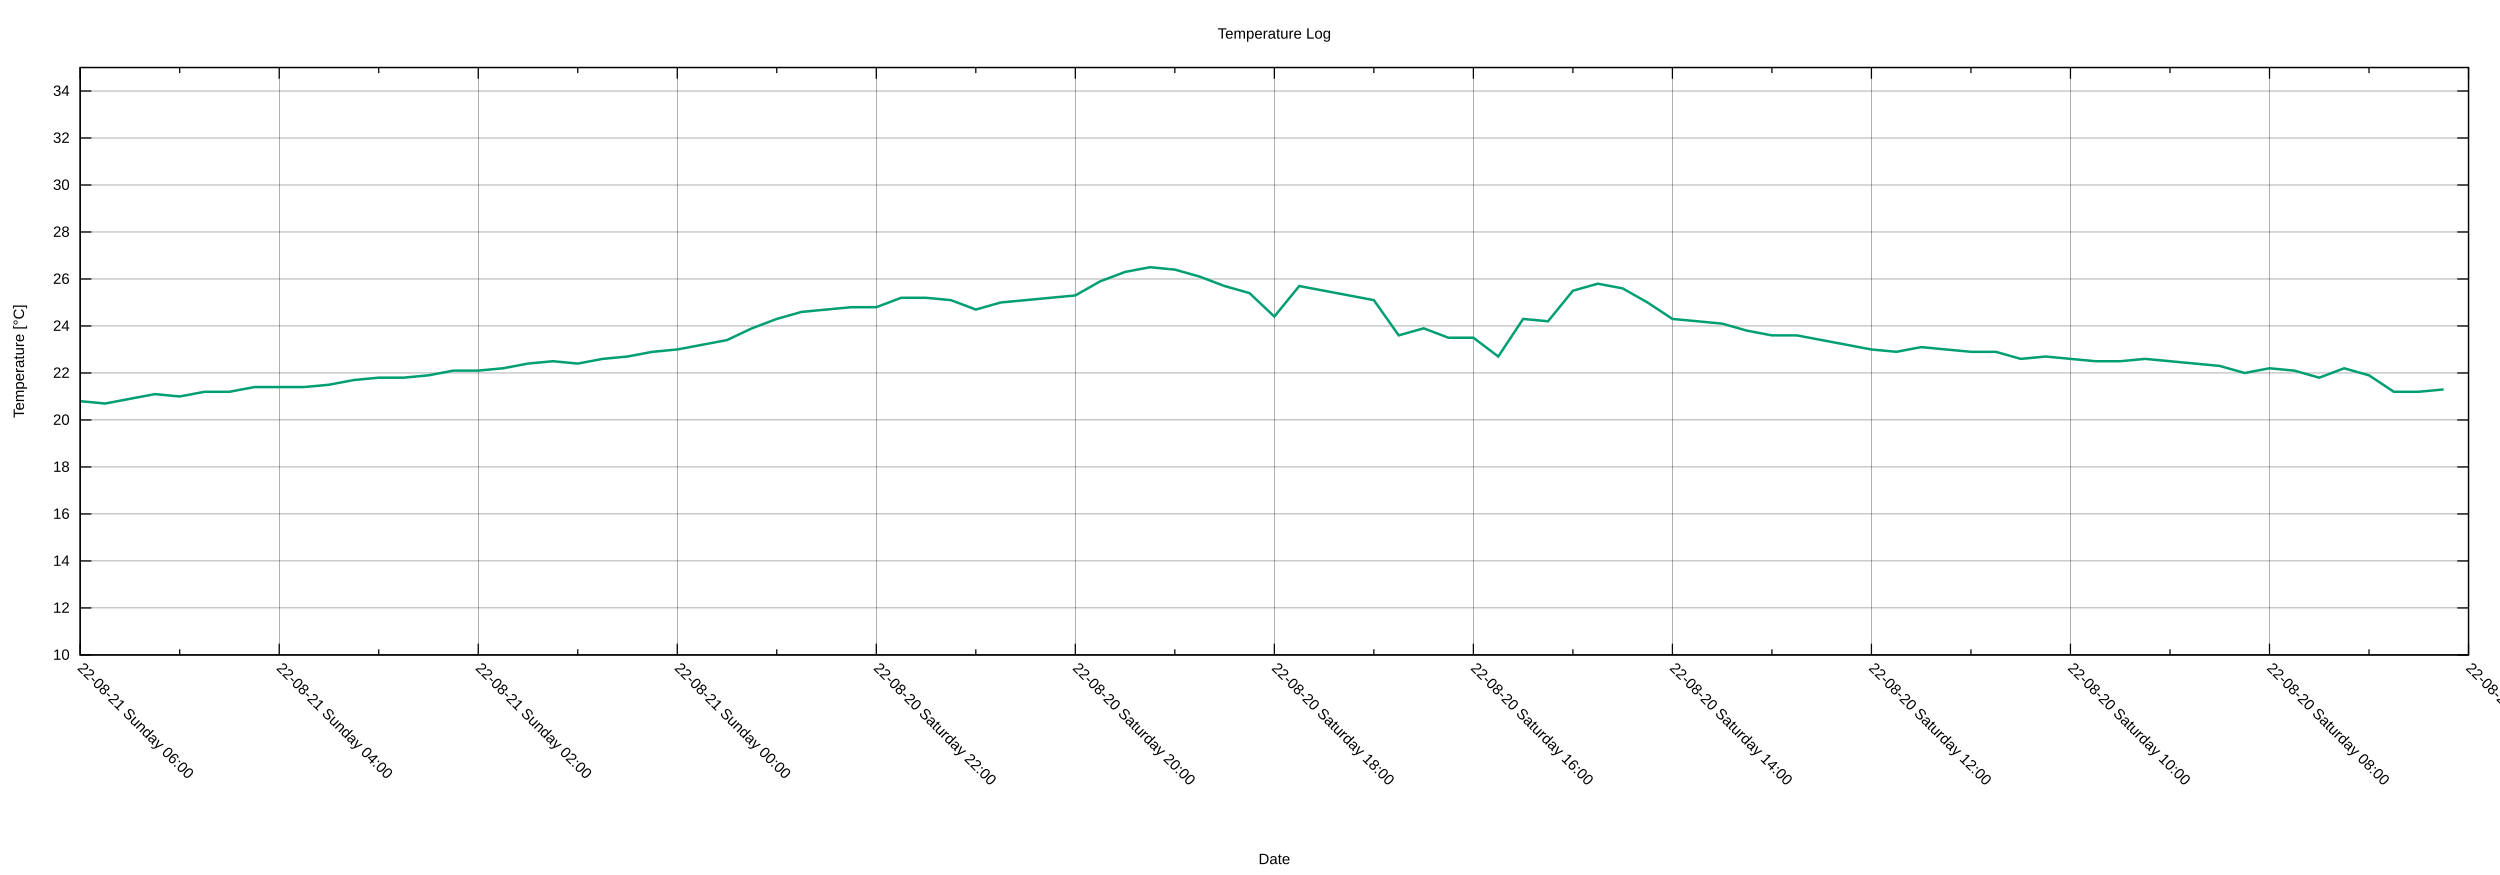
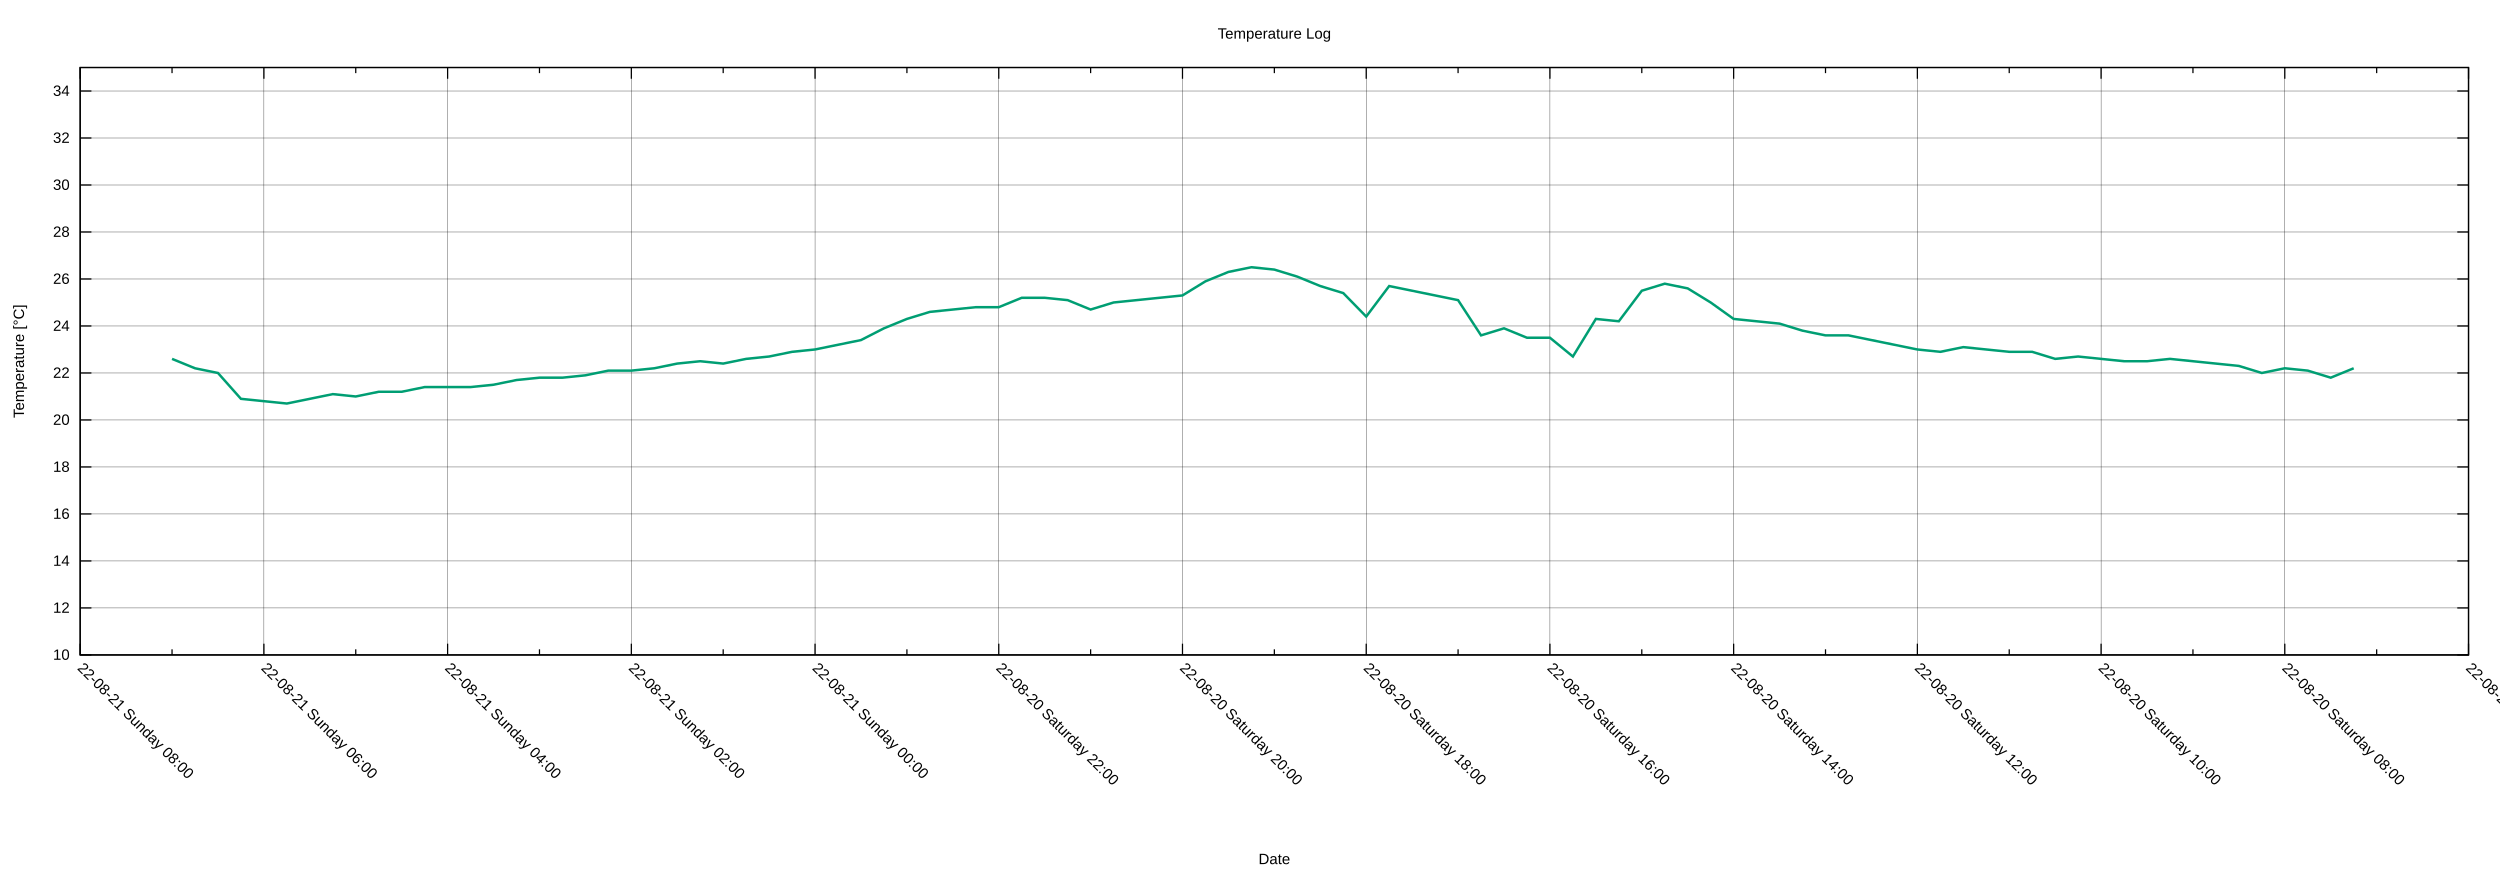
<svg xmlns="http://www.w3.org/2000/svg" xmlns:xlink="http://www.w3.org/1999/xlink" width="2000" height="700" viewBox="0 0 2000 700">
  <g id="gnuplot_canvas">
    <rect x="0" y="0" width="2000" height="700" fill="none" />
    <defs>
      <circle id="gpDot" r="0.5" stroke-width="0.5" stroke="currentColor" />
      <path id="gpPt0" stroke-width="0.222" stroke="currentColor" d="M-1,0 h2 M0,-1 v2" />
      <path id="gpPt1" stroke-width="0.222" stroke="currentColor" d="M-1,-1 L1,1 M1,-1 L-1,1" />
      <path id="gpPt2" stroke-width="0.222" stroke="currentColor" d="M-1,0 L1,0 M0,-1 L0,1 M-1,-1 L1,1 M-1,1 L1,-1" />
      <rect id="gpPt3" stroke-width="0.222" stroke="currentColor" x="-1" y="-1" width="2" height="2" />
      <rect id="gpPt4" stroke-width="0.222" stroke="currentColor" fill="currentColor" x="-1" y="-1" width="2" height="2" />
      <circle id="gpPt5" stroke-width="0.222" stroke="currentColor" cx="0" cy="0" r="1" />
      <use xlink:href="#gpPt5" id="gpPt6" fill="currentColor" stroke="none" />
      <path id="gpPt7" stroke-width="0.222" stroke="currentColor" d="M0,-1.33 L-1.33,0.67 L1.33,0.67 z" />
      <use xlink:href="#gpPt7" id="gpPt8" fill="currentColor" stroke="none" />
      <use xlink:href="#gpPt7" id="gpPt9" stroke="currentColor" transform="rotate(180)" />
      <use xlink:href="#gpPt9" id="gpPt10" fill="currentColor" stroke="none" />
      <use xlink:href="#gpPt3" id="gpPt11" stroke="currentColor" transform="rotate(45)" />
      <use xlink:href="#gpPt11" id="gpPt12" fill="currentColor" stroke="none" />
      <path id="gpPt13" stroke-width="0.222" stroke="currentColor" d="M0,1.330 L1.265,0.411 L0.782,-1.067 L-0.782,-1.076 L-1.265,0.411 z" />
      <use xlink:href="#gpPt13" id="gpPt14" fill="currentColor" stroke="none" />
      <filter id="textbox" filterUnits="objectBoundingBox" x="0" y="0" height="1" width="1">
        <feFlood flood-color="white" flood-opacity="1" result="bgnd" />
        <feComposite in="SourceGraphic" in2="bgnd" operator="atop" />
      </filter>
      <filter id="greybox" filterUnits="objectBoundingBox" x="0" y="0" height="1" width="1">
        <feFlood flood-color="lightgrey" flood-opacity="1" result="grey" />
        <feComposite in="SourceGraphic" in2="grey" operator="atop" />
      </filter>
    </defs>
    <g fill="none" color="white" stroke="currentColor" stroke-width="1.00" stroke-linecap="butt" stroke-linejoin="miter">
</g>
    <g fill="none" color="black" stroke="currentColor" stroke-width="1.00" stroke-linecap="butt" stroke-linejoin="miter">
</g>
    <g fill="none" color="black" stroke="black" stroke-width="0.25" stroke-linecap="butt" stroke-linejoin="miter">
</g>
    <g fill="none" color="black" stroke="currentColor" stroke-width="0.25" stroke-linecap="butt" stroke-linejoin="miter">
      <path stroke="black" class="gridline" d="M64.14,523.95 L1974.82,523.95  " />
    </g>
    <g fill="none" color="black" stroke="black" stroke-width="1.00" stroke-linecap="butt" stroke-linejoin="miter">
</g>
    <g fill="none" color="black" stroke="currentColor" stroke-width="1.00" stroke-linecap="butt" stroke-linejoin="miter">
      <path stroke="black" d="M64.14,523.95 L73.14,523.95 M1974.82,523.95 L1965.82,523.95  " />
      <g transform="translate(55.75,527.85)" stroke="none" fill="black" font-family="Arial" font-size="12.00" text-anchor="end">
        <text>
          <tspan font-family="Arial"> 10</tspan>
        </text>
      </g>
    </g>
    <g fill="none" color="black" stroke="currentColor" stroke-width="1.00" stroke-linecap="butt" stroke-linejoin="miter">
</g>
    <g fill="none" color="black" stroke="black" stroke-width="0.25" stroke-linecap="butt" stroke-linejoin="miter">
</g>
    <g fill="none" color="black" stroke="currentColor" stroke-width="0.25" stroke-linecap="butt" stroke-linejoin="miter">
      <path stroke="black" class="gridline" d="M64.14,486.35 L1974.82,486.35  " />
    </g>
    <g fill="none" color="black" stroke="black" stroke-width="1.00" stroke-linecap="butt" stroke-linejoin="miter">
</g>
    <g fill="none" color="black" stroke="currentColor" stroke-width="1.00" stroke-linecap="butt" stroke-linejoin="miter">
      <path stroke="black" d="M64.14,486.35 L73.14,486.35 M1974.82,486.35 L1965.82,486.35  " />
      <g transform="translate(55.75,490.25)" stroke="none" fill="black" font-family="Arial" font-size="12.00" text-anchor="end">
        <text>
          <tspan font-family="Arial"> 12</tspan>
        </text>
      </g>
    </g>
    <g fill="none" color="black" stroke="currentColor" stroke-width="1.00" stroke-linecap="butt" stroke-linejoin="miter">
</g>
    <g fill="none" color="black" stroke="black" stroke-width="0.25" stroke-linecap="butt" stroke-linejoin="miter">
</g>
    <g fill="none" color="black" stroke="currentColor" stroke-width="0.25" stroke-linecap="butt" stroke-linejoin="miter">
      <path stroke="black" class="gridline" d="M64.14,448.76 L1974.82,448.76  " />
    </g>
    <g fill="none" color="black" stroke="black" stroke-width="1.00" stroke-linecap="butt" stroke-linejoin="miter">
</g>
    <g fill="none" color="black" stroke="currentColor" stroke-width="1.00" stroke-linecap="butt" stroke-linejoin="miter">
      <path stroke="black" d="M64.14,448.76 L73.14,448.76 M1974.82,448.76 L1965.82,448.76  " />
      <g transform="translate(55.75,452.66)" stroke="none" fill="black" font-family="Arial" font-size="12.00" text-anchor="end">
        <text>
          <tspan font-family="Arial"> 14</tspan>
        </text>
      </g>
    </g>
    <g fill="none" color="black" stroke="currentColor" stroke-width="1.00" stroke-linecap="butt" stroke-linejoin="miter">
</g>
    <g fill="none" color="black" stroke="black" stroke-width="0.25" stroke-linecap="butt" stroke-linejoin="miter">
</g>
    <g fill="none" color="black" stroke="currentColor" stroke-width="0.25" stroke-linecap="butt" stroke-linejoin="miter">
      <path stroke="black" class="gridline" d="M64.14,411.16 L1974.82,411.16  " />
    </g>
    <g fill="none" color="black" stroke="black" stroke-width="1.00" stroke-linecap="butt" stroke-linejoin="miter">
</g>
    <g fill="none" color="black" stroke="currentColor" stroke-width="1.00" stroke-linecap="butt" stroke-linejoin="miter">
      <path stroke="black" d="M64.14,411.16 L73.14,411.16 M1974.82,411.16 L1965.82,411.16  " />
      <g transform="translate(55.75,415.06)" stroke="none" fill="black" font-family="Arial" font-size="12.00" text-anchor="end">
        <text>
          <tspan font-family="Arial"> 16</tspan>
        </text>
      </g>
    </g>
    <g fill="none" color="black" stroke="currentColor" stroke-width="1.00" stroke-linecap="butt" stroke-linejoin="miter">
</g>
    <g fill="none" color="black" stroke="black" stroke-width="0.25" stroke-linecap="butt" stroke-linejoin="miter">
</g>
    <g fill="none" color="black" stroke="currentColor" stroke-width="0.25" stroke-linecap="butt" stroke-linejoin="miter">
      <path stroke="black" class="gridline" d="M64.14,373.57 L1974.82,373.57  " />
    </g>
    <g fill="none" color="black" stroke="black" stroke-width="1.00" stroke-linecap="butt" stroke-linejoin="miter">
</g>
    <g fill="none" color="black" stroke="currentColor" stroke-width="1.00" stroke-linecap="butt" stroke-linejoin="miter">
      <path stroke="black" d="M64.14,373.57 L73.14,373.57 M1974.82,373.57 L1965.82,373.57  " />
      <g transform="translate(55.75,377.47)" stroke="none" fill="black" font-family="Arial" font-size="12.00" text-anchor="end">
        <text>
          <tspan font-family="Arial"> 18</tspan>
        </text>
      </g>
    </g>
    <g fill="none" color="black" stroke="currentColor" stroke-width="1.00" stroke-linecap="butt" stroke-linejoin="miter">
</g>
    <g fill="none" color="black" stroke="black" stroke-width="0.25" stroke-linecap="butt" stroke-linejoin="miter">
</g>
    <g fill="none" color="black" stroke="currentColor" stroke-width="0.25" stroke-linecap="butt" stroke-linejoin="miter">
      <path stroke="black" class="gridline" d="M64.14,335.97 L1974.82,335.97  " />
    </g>
    <g fill="none" color="black" stroke="black" stroke-width="1.00" stroke-linecap="butt" stroke-linejoin="miter">
</g>
    <g fill="none" color="black" stroke="currentColor" stroke-width="1.00" stroke-linecap="butt" stroke-linejoin="miter">
      <path stroke="black" d="M64.14,335.97 L73.14,335.97 M1974.82,335.97 L1965.82,335.97  " />
      <g transform="translate(55.75,339.87)" stroke="none" fill="black" font-family="Arial" font-size="12.00" text-anchor="end">
        <text>
          <tspan font-family="Arial"> 20</tspan>
        </text>
      </g>
    </g>
    <g fill="none" color="black" stroke="currentColor" stroke-width="1.00" stroke-linecap="butt" stroke-linejoin="miter">
</g>
    <g fill="none" color="black" stroke="black" stroke-width="0.25" stroke-linecap="butt" stroke-linejoin="miter">
</g>
    <g fill="none" color="black" stroke="currentColor" stroke-width="0.25" stroke-linecap="butt" stroke-linejoin="miter">
      <path stroke="black" class="gridline" d="M64.14,298.38 L1974.82,298.38  " />
    </g>
    <g fill="none" color="black" stroke="black" stroke-width="1.00" stroke-linecap="butt" stroke-linejoin="miter">
</g>
    <g fill="none" color="black" stroke="currentColor" stroke-width="1.00" stroke-linecap="butt" stroke-linejoin="miter">
      <path stroke="black" d="M64.14,298.38 L73.14,298.38 M1974.82,298.38 L1965.82,298.38  " />
      <g transform="translate(55.75,302.28)" stroke="none" fill="black" font-family="Arial" font-size="12.00" text-anchor="end">
        <text>
          <tspan font-family="Arial"> 22</tspan>
        </text>
      </g>
    </g>
    <g fill="none" color="black" stroke="currentColor" stroke-width="1.00" stroke-linecap="butt" stroke-linejoin="miter">
</g>
    <g fill="none" color="black" stroke="black" stroke-width="0.25" stroke-linecap="butt" stroke-linejoin="miter">
</g>
    <g fill="none" color="black" stroke="currentColor" stroke-width="0.25" stroke-linecap="butt" stroke-linejoin="miter">
      <path stroke="black" class="gridline" d="M64.14,260.78 L1974.82,260.78  " />
    </g>
    <g fill="none" color="black" stroke="black" stroke-width="1.00" stroke-linecap="butt" stroke-linejoin="miter">
</g>
    <g fill="none" color="black" stroke="currentColor" stroke-width="1.00" stroke-linecap="butt" stroke-linejoin="miter">
      <path stroke="black" d="M64.14,260.78 L73.14,260.78 M1974.82,260.78 L1965.82,260.78  " />
      <g transform="translate(55.75,264.68)" stroke="none" fill="black" font-family="Arial" font-size="12.00" text-anchor="end">
        <text>
          <tspan font-family="Arial"> 24</tspan>
        </text>
      </g>
    </g>
    <g fill="none" color="black" stroke="currentColor" stroke-width="1.00" stroke-linecap="butt" stroke-linejoin="miter">
</g>
    <g fill="none" color="black" stroke="black" stroke-width="0.25" stroke-linecap="butt" stroke-linejoin="miter">
</g>
    <g fill="none" color="black" stroke="currentColor" stroke-width="0.25" stroke-linecap="butt" stroke-linejoin="miter">
      <path stroke="black" class="gridline" d="M64.14,223.19 L1974.82,223.19  " />
    </g>
    <g fill="none" color="black" stroke="black" stroke-width="1.00" stroke-linecap="butt" stroke-linejoin="miter">
</g>
    <g fill="none" color="black" stroke="currentColor" stroke-width="1.00" stroke-linecap="butt" stroke-linejoin="miter">
      <path stroke="black" d="M64.14,223.19 L73.14,223.19 M1974.82,223.19 L1965.82,223.19  " />
      <g transform="translate(55.75,227.09)" stroke="none" fill="black" font-family="Arial" font-size="12.00" text-anchor="end">
        <text>
          <tspan font-family="Arial"> 26</tspan>
        </text>
      </g>
    </g>
    <g fill="none" color="black" stroke="currentColor" stroke-width="1.00" stroke-linecap="butt" stroke-linejoin="miter">
</g>
    <g fill="none" color="black" stroke="black" stroke-width="0.25" stroke-linecap="butt" stroke-linejoin="miter">
</g>
    <g fill="none" color="black" stroke="currentColor" stroke-width="0.25" stroke-linecap="butt" stroke-linejoin="miter">
      <path stroke="black" class="gridline" d="M64.14,185.59 L1974.82,185.59  " />
    </g>
    <g fill="none" color="black" stroke="black" stroke-width="1.00" stroke-linecap="butt" stroke-linejoin="miter">
</g>
    <g fill="none" color="black" stroke="currentColor" stroke-width="1.00" stroke-linecap="butt" stroke-linejoin="miter">
      <path stroke="black" d="M64.14,185.59 L73.14,185.59 M1974.82,185.59 L1965.82,185.59  " />
      <g transform="translate(55.75,189.49)" stroke="none" fill="black" font-family="Arial" font-size="12.00" text-anchor="end">
        <text>
          <tspan font-family="Arial"> 28</tspan>
        </text>
      </g>
    </g>
    <g fill="none" color="black" stroke="currentColor" stroke-width="1.00" stroke-linecap="butt" stroke-linejoin="miter">
</g>
    <g fill="none" color="black" stroke="black" stroke-width="0.25" stroke-linecap="butt" stroke-linejoin="miter">
</g>
    <g fill="none" color="black" stroke="currentColor" stroke-width="0.25" stroke-linecap="butt" stroke-linejoin="miter">
      <path stroke="black" class="gridline" d="M64.14,148.00 L1974.82,148.00  " />
    </g>
    <g fill="none" color="black" stroke="black" stroke-width="1.00" stroke-linecap="butt" stroke-linejoin="miter">
</g>
    <g fill="none" color="black" stroke="currentColor" stroke-width="1.00" stroke-linecap="butt" stroke-linejoin="miter">
      <path stroke="black" d="M64.14,148.00 L73.14,148.00 M1974.82,148.00 L1965.82,148.00  " />
      <g transform="translate(55.75,151.90)" stroke="none" fill="black" font-family="Arial" font-size="12.00" text-anchor="end">
        <text>
          <tspan font-family="Arial"> 30</tspan>
        </text>
      </g>
    </g>
    <g fill="none" color="black" stroke="currentColor" stroke-width="1.00" stroke-linecap="butt" stroke-linejoin="miter">
</g>
    <g fill="none" color="black" stroke="black" stroke-width="0.25" stroke-linecap="butt" stroke-linejoin="miter">
</g>
    <g fill="none" color="black" stroke="currentColor" stroke-width="0.25" stroke-linecap="butt" stroke-linejoin="miter">
      <path stroke="black" class="gridline" d="M64.14,110.40 L1974.82,110.40  " />
    </g>
    <g fill="none" color="black" stroke="black" stroke-width="1.00" stroke-linecap="butt" stroke-linejoin="miter">
</g>
    <g fill="none" color="black" stroke="currentColor" stroke-width="1.00" stroke-linecap="butt" stroke-linejoin="miter">
      <path stroke="black" d="M64.14,110.40 L73.14,110.40 M1974.82,110.40 L1965.82,110.40  " />
      <g transform="translate(55.75,114.30)" stroke="none" fill="black" font-family="Arial" font-size="12.00" text-anchor="end">
        <text>
          <tspan font-family="Arial"> 32</tspan>
        </text>
      </g>
    </g>
    <g fill="none" color="black" stroke="currentColor" stroke-width="1.00" stroke-linecap="butt" stroke-linejoin="miter">
</g>
    <g fill="none" color="black" stroke="black" stroke-width="0.25" stroke-linecap="butt" stroke-linejoin="miter">
</g>
    <g fill="none" color="black" stroke="currentColor" stroke-width="0.25" stroke-linecap="butt" stroke-linejoin="miter">
      <path stroke="black" class="gridline" d="M64.14,72.81 L1974.82,72.81  " />
    </g>
    <g fill="none" color="black" stroke="black" stroke-width="1.00" stroke-linecap="butt" stroke-linejoin="miter">
</g>
    <g fill="none" color="black" stroke="currentColor" stroke-width="1.00" stroke-linecap="butt" stroke-linejoin="miter">
      <path stroke="black" d="M64.14,72.81 L73.14,72.81 M1974.82,72.81 L1965.82,72.81  " />
      <g transform="translate(55.75,76.71)" stroke="none" fill="black" font-family="Arial" font-size="12.00" text-anchor="end">
        <text>
          <tspan font-family="Arial"> 34</tspan>
        </text>
      </g>
    </g>
    <g fill="none" color="black" stroke="currentColor" stroke-width="1.00" stroke-linecap="butt" stroke-linejoin="miter">
</g>
    <g fill="none" color="black" stroke="black" stroke-width="0.25" stroke-linecap="butt" stroke-linejoin="miter">
</g>
    <g fill="none" color="black" stroke="currentColor" stroke-width="0.25" stroke-linecap="butt" stroke-linejoin="miter">
      <path stroke="black" class="gridline" d="M1974.82,523.95 L1974.82,54.01  " />
    </g>
    <g fill="none" color="black" stroke="black" stroke-width="1.00" stroke-linecap="butt" stroke-linejoin="miter">
</g>
    <g fill="none" color="black" stroke="currentColor" stroke-width="1.00" stroke-linecap="butt" stroke-linejoin="miter">
      <path stroke="black" d="M1974.82,523.95 L1974.82,514.95 M1974.82,54.01 L1974.82,63.01  " />
      <g transform="translate(1972.06,535.10) rotate(45)" stroke="none" fill="black" font-family="Arial" font-size="12.00" text-anchor="start">
        <text>
          <tspan font-family="Arial">22-08-20 Saturday 06:00</tspan>
        </text>
      </g>
    </g>
    <g fill="none" color="black" stroke="currentColor" stroke-width="1.00" stroke-linecap="butt" stroke-linejoin="miter">
-       <path stroke="black" d="M1895.21,523.95 L1895.21,519.45 M1895.21,54.01 L1895.21,58.51  " />
-     </g>
-     <g fill="none" color="black" stroke="black" stroke-width="0.25" stroke-linecap="butt" stroke-linejoin="miter">
- </g>
-     <g fill="none" color="black" stroke="currentColor" stroke-width="0.25" stroke-linecap="butt" stroke-linejoin="miter">
-       <path stroke="black" class="gridline" d="M1815.60,523.95 L1815.60,54.01  " />
-     </g>
-     <g fill="none" color="black" stroke="black" stroke-width="1.00" stroke-linecap="butt" stroke-linejoin="miter">
- </g>
-     <g fill="none" color="black" stroke="currentColor" stroke-width="1.00" stroke-linecap="butt" stroke-linejoin="miter">
-       <path stroke="black" d="M1815.60,523.95 L1815.60,514.95 M1815.60,54.01 L1815.60,63.01  " />
-       <g transform="translate(1812.84,535.10) rotate(45)" stroke="none" fill="black" font-family="Arial" font-size="12.00" text-anchor="start">
+       <path stroke="black" d="M1901.33,523.95 L1901.33,519.45 M1901.33,54.01 L1901.33,58.51  " />
+     </g>
+     <g fill="none" color="black" stroke="black" stroke-width="0.25" stroke-linecap="butt" stroke-linejoin="miter">
+ </g>
+     <g fill="none" color="black" stroke="currentColor" stroke-width="0.25" stroke-linecap="butt" stroke-linejoin="miter">
+       <path stroke="black" class="gridline" d="M1827.84,523.95 L1827.84,54.01  " />
+     </g>
+     <g fill="none" color="black" stroke="black" stroke-width="1.00" stroke-linecap="butt" stroke-linejoin="miter">
+ </g>
+     <g fill="none" color="black" stroke="currentColor" stroke-width="1.00" stroke-linecap="butt" stroke-linejoin="miter">
+       <path stroke="black" d="M1827.84,523.95 L1827.84,514.95 M1827.84,54.01 L1827.84,63.01  " />
+       <g transform="translate(1825.08,535.10) rotate(45)" stroke="none" fill="black" font-family="Arial" font-size="12.00" text-anchor="start">
        <text>
          <tspan font-family="Arial">22-08-20 Saturday 08:00</tspan>
        </text>
      </g>
    </g>
    <g fill="none" color="black" stroke="currentColor" stroke-width="1.00" stroke-linecap="butt" stroke-linejoin="miter">
-       <path stroke="black" d="M1735.99,523.95 L1735.99,519.45 M1735.99,54.01 L1735.99,58.51  " />
-     </g>
-     <g fill="none" color="black" stroke="black" stroke-width="0.25" stroke-linecap="butt" stroke-linejoin="miter">
- </g>
-     <g fill="none" color="black" stroke="currentColor" stroke-width="0.25" stroke-linecap="butt" stroke-linejoin="miter">
-       <path stroke="black" class="gridline" d="M1656.37,523.95 L1656.37,54.01  " />
-     </g>
-     <g fill="none" color="black" stroke="black" stroke-width="1.00" stroke-linecap="butt" stroke-linejoin="miter">
- </g>
-     <g fill="none" color="black" stroke="currentColor" stroke-width="1.00" stroke-linecap="butt" stroke-linejoin="miter">
-       <path stroke="black" d="M1656.37,523.95 L1656.37,514.95 M1656.37,54.01 L1656.37,63.01  " />
-       <g transform="translate(1653.61,535.10) rotate(45)" stroke="none" fill="black" font-family="Arial" font-size="12.00" text-anchor="start">
+       <path stroke="black" d="M1754.36,523.95 L1754.36,519.45 M1754.36,54.01 L1754.36,58.51  " />
+     </g>
+     <g fill="none" color="black" stroke="black" stroke-width="0.25" stroke-linecap="butt" stroke-linejoin="miter">
+ </g>
+     <g fill="none" color="black" stroke="currentColor" stroke-width="0.25" stroke-linecap="butt" stroke-linejoin="miter">
+       <path stroke="black" class="gridline" d="M1680.87,523.95 L1680.87,54.01  " />
+     </g>
+     <g fill="none" color="black" stroke="black" stroke-width="1.00" stroke-linecap="butt" stroke-linejoin="miter">
+ </g>
+     <g fill="none" color="black" stroke="currentColor" stroke-width="1.00" stroke-linecap="butt" stroke-linejoin="miter">
+       <path stroke="black" d="M1680.87,523.95 L1680.87,514.95 M1680.87,54.01 L1680.87,63.01  " />
+       <g transform="translate(1678.11,535.10) rotate(45)" stroke="none" fill="black" font-family="Arial" font-size="12.00" text-anchor="start">
        <text>
          <tspan font-family="Arial">22-08-20 Saturday 10:00</tspan>
        </text>
      </g>
    </g>
    <g fill="none" color="black" stroke="currentColor" stroke-width="1.00" stroke-linecap="butt" stroke-linejoin="miter">
-       <path stroke="black" d="M1576.76,523.95 L1576.76,519.45 M1576.76,54.01 L1576.76,58.51  " />
-     </g>
-     <g fill="none" color="black" stroke="black" stroke-width="0.25" stroke-linecap="butt" stroke-linejoin="miter">
- </g>
-     <g fill="none" color="black" stroke="currentColor" stroke-width="0.25" stroke-linecap="butt" stroke-linejoin="miter">
-       <path stroke="black" class="gridline" d="M1497.15,523.95 L1497.15,54.01  " />
-     </g>
-     <g fill="none" color="black" stroke="black" stroke-width="1.00" stroke-linecap="butt" stroke-linejoin="miter">
- </g>
-     <g fill="none" color="black" stroke="currentColor" stroke-width="1.00" stroke-linecap="butt" stroke-linejoin="miter">
-       <path stroke="black" d="M1497.15,523.95 L1497.15,514.95 M1497.15,54.01 L1497.15,63.01  " />
-       <g transform="translate(1494.39,535.10) rotate(45)" stroke="none" fill="black" font-family="Arial" font-size="12.00" text-anchor="start">
+       <path stroke="black" d="M1607.38,523.95 L1607.38,519.45 M1607.38,54.01 L1607.38,58.51  " />
+     </g>
+     <g fill="none" color="black" stroke="black" stroke-width="0.25" stroke-linecap="butt" stroke-linejoin="miter">
+ </g>
+     <g fill="none" color="black" stroke="currentColor" stroke-width="0.25" stroke-linecap="butt" stroke-linejoin="miter">
+       <path stroke="black" class="gridline" d="M1533.89,523.95 L1533.89,54.01  " />
+     </g>
+     <g fill="none" color="black" stroke="black" stroke-width="1.00" stroke-linecap="butt" stroke-linejoin="miter">
+ </g>
+     <g fill="none" color="black" stroke="currentColor" stroke-width="1.00" stroke-linecap="butt" stroke-linejoin="miter">
+       <path stroke="black" d="M1533.89,523.95 L1533.89,514.95 M1533.89,54.01 L1533.89,63.01  " />
+       <g transform="translate(1531.13,535.10) rotate(45)" stroke="none" fill="black" font-family="Arial" font-size="12.00" text-anchor="start">
        <text>
          <tspan font-family="Arial">22-08-20 Saturday 12:00</tspan>
        </text>
      </g>
    </g>
    <g fill="none" color="black" stroke="currentColor" stroke-width="1.00" stroke-linecap="butt" stroke-linejoin="miter">
-       <path stroke="black" d="M1417.54,523.95 L1417.54,519.45 M1417.54,54.01 L1417.54,58.51  " />
-     </g>
-     <g fill="none" color="black" stroke="black" stroke-width="0.25" stroke-linecap="butt" stroke-linejoin="miter">
- </g>
-     <g fill="none" color="black" stroke="currentColor" stroke-width="0.25" stroke-linecap="butt" stroke-linejoin="miter">
-       <path stroke="black" class="gridline" d="M1337.93,523.95 L1337.93,54.01  " />
-     </g>
-     <g fill="none" color="black" stroke="black" stroke-width="1.00" stroke-linecap="butt" stroke-linejoin="miter">
- </g>
-     <g fill="none" color="black" stroke="currentColor" stroke-width="1.00" stroke-linecap="butt" stroke-linejoin="miter">
-       <path stroke="black" d="M1337.93,523.95 L1337.93,514.95 M1337.93,54.01 L1337.93,63.01  " />
-       <g transform="translate(1335.17,535.10) rotate(45)" stroke="none" fill="black" font-family="Arial" font-size="12.00" text-anchor="start">
+       <path stroke="black" d="M1460.41,523.95 L1460.41,519.45 M1460.41,54.01 L1460.41,58.51  " />
+     </g>
+     <g fill="none" color="black" stroke="black" stroke-width="0.25" stroke-linecap="butt" stroke-linejoin="miter">
+ </g>
+     <g fill="none" color="black" stroke="currentColor" stroke-width="0.25" stroke-linecap="butt" stroke-linejoin="miter">
+       <path stroke="black" class="gridline" d="M1386.92,523.95 L1386.92,54.01  " />
+     </g>
+     <g fill="none" color="black" stroke="black" stroke-width="1.00" stroke-linecap="butt" stroke-linejoin="miter">
+ </g>
+     <g fill="none" color="black" stroke="currentColor" stroke-width="1.00" stroke-linecap="butt" stroke-linejoin="miter">
+       <path stroke="black" d="M1386.92,523.95 L1386.92,514.95 M1386.92,54.01 L1386.92,63.01  " />
+       <g transform="translate(1384.16,535.10) rotate(45)" stroke="none" fill="black" font-family="Arial" font-size="12.00" text-anchor="start">
        <text>
          <tspan font-family="Arial">22-08-20 Saturday 14:00</tspan>
        </text>
      </g>
    </g>
    <g fill="none" color="black" stroke="currentColor" stroke-width="1.00" stroke-linecap="butt" stroke-linejoin="miter">
-       <path stroke="black" d="M1258.32,523.95 L1258.32,519.45 M1258.32,54.01 L1258.32,58.51  " />
-     </g>
-     <g fill="none" color="black" stroke="black" stroke-width="0.25" stroke-linecap="butt" stroke-linejoin="miter">
- </g>
-     <g fill="none" color="black" stroke="currentColor" stroke-width="0.25" stroke-linecap="butt" stroke-linejoin="miter">
-       <path stroke="black" class="gridline" d="M1178.70,523.95 L1178.70,54.01  " />
-     </g>
-     <g fill="none" color="black" stroke="black" stroke-width="1.00" stroke-linecap="butt" stroke-linejoin="miter">
- </g>
-     <g fill="none" color="black" stroke="currentColor" stroke-width="1.00" stroke-linecap="butt" stroke-linejoin="miter">
-       <path stroke="black" d="M1178.70,523.95 L1178.70,514.95 M1178.70,54.01 L1178.70,63.01  " />
-       <g transform="translate(1175.94,535.10) rotate(45)" stroke="none" fill="black" font-family="Arial" font-size="12.00" text-anchor="start">
+       <path stroke="black" d="M1313.43,523.95 L1313.43,519.45 M1313.43,54.01 L1313.43,58.51  " />
+     </g>
+     <g fill="none" color="black" stroke="black" stroke-width="0.25" stroke-linecap="butt" stroke-linejoin="miter">
+ </g>
+     <g fill="none" color="black" stroke="currentColor" stroke-width="0.25" stroke-linecap="butt" stroke-linejoin="miter">
+       <path stroke="black" class="gridline" d="M1239.94,523.95 L1239.94,54.01  " />
+     </g>
+     <g fill="none" color="black" stroke="black" stroke-width="1.00" stroke-linecap="butt" stroke-linejoin="miter">
+ </g>
+     <g fill="none" color="black" stroke="currentColor" stroke-width="1.00" stroke-linecap="butt" stroke-linejoin="miter">
+       <path stroke="black" d="M1239.94,523.95 L1239.94,514.95 M1239.94,54.01 L1239.94,63.01  " />
+       <g transform="translate(1237.18,535.10) rotate(45)" stroke="none" fill="black" font-family="Arial" font-size="12.00" text-anchor="start">
        <text>
          <tspan font-family="Arial">22-08-20 Saturday 16:00</tspan>
        </text>
      </g>
    </g>
    <g fill="none" color="black" stroke="currentColor" stroke-width="1.00" stroke-linecap="butt" stroke-linejoin="miter">
-       <path stroke="black" d="M1099.09,523.95 L1099.09,519.45 M1099.09,54.01 L1099.09,58.51  " />
-     </g>
-     <g fill="none" color="black" stroke="black" stroke-width="0.25" stroke-linecap="butt" stroke-linejoin="miter">
- </g>
-     <g fill="none" color="black" stroke="currentColor" stroke-width="0.25" stroke-linecap="butt" stroke-linejoin="miter">
-       <path stroke="black" class="gridline" d="M1019.48,523.95 L1019.48,54.01  " />
-     </g>
-     <g fill="none" color="black" stroke="black" stroke-width="1.00" stroke-linecap="butt" stroke-linejoin="miter">
- </g>
-     <g fill="none" color="black" stroke="currentColor" stroke-width="1.00" stroke-linecap="butt" stroke-linejoin="miter">
-       <path stroke="black" d="M1019.48,523.95 L1019.48,514.95 M1019.48,54.01 L1019.48,63.01  " />
-       <g transform="translate(1016.72,535.10) rotate(45)" stroke="none" fill="black" font-family="Arial" font-size="12.00" text-anchor="start">
+       <path stroke="black" d="M1166.46,523.95 L1166.46,519.45 M1166.46,54.01 L1166.46,58.51  " />
+     </g>
+     <g fill="none" color="black" stroke="black" stroke-width="0.25" stroke-linecap="butt" stroke-linejoin="miter">
+ </g>
+     <g fill="none" color="black" stroke="currentColor" stroke-width="0.25" stroke-linecap="butt" stroke-linejoin="miter">
+       <path stroke="black" class="gridline" d="M1092.97,523.95 L1092.97,54.01  " />
+     </g>
+     <g fill="none" color="black" stroke="black" stroke-width="1.00" stroke-linecap="butt" stroke-linejoin="miter">
+ </g>
+     <g fill="none" color="black" stroke="currentColor" stroke-width="1.00" stroke-linecap="butt" stroke-linejoin="miter">
+       <path stroke="black" d="M1092.97,523.95 L1092.97,514.95 M1092.97,54.01 L1092.97,63.01  " />
+       <g transform="translate(1090.21,535.10) rotate(45)" stroke="none" fill="black" font-family="Arial" font-size="12.00" text-anchor="start">
        <text>
          <tspan font-family="Arial">22-08-20 Saturday 18:00</tspan>
        </text>
      </g>
    </g>
    <g fill="none" color="black" stroke="currentColor" stroke-width="1.00" stroke-linecap="butt" stroke-linejoin="miter">
-       <path stroke="black" d="M939.87,523.95 L939.87,519.45 M939.87,54.01 L939.87,58.51  " />
-     </g>
-     <g fill="none" color="black" stroke="black" stroke-width="0.25" stroke-linecap="butt" stroke-linejoin="miter">
- </g>
-     <g fill="none" color="black" stroke="currentColor" stroke-width="0.25" stroke-linecap="butt" stroke-linejoin="miter">
-       <path stroke="black" class="gridline" d="M860.26,523.95 L860.26,54.01  " />
-     </g>
-     <g fill="none" color="black" stroke="black" stroke-width="1.00" stroke-linecap="butt" stroke-linejoin="miter">
- </g>
-     <g fill="none" color="black" stroke="currentColor" stroke-width="1.00" stroke-linecap="butt" stroke-linejoin="miter">
-       <path stroke="black" d="M860.26,523.95 L860.26,514.95 M860.26,54.01 L860.26,63.01  " />
-       <g transform="translate(857.50,535.10) rotate(45)" stroke="none" fill="black" font-family="Arial" font-size="12.00" text-anchor="start">
+       <path stroke="black" d="M1019.48,523.95 L1019.48,519.45 M1019.48,54.01 L1019.48,58.51  " />
+     </g>
+     <g fill="none" color="black" stroke="black" stroke-width="0.25" stroke-linecap="butt" stroke-linejoin="miter">
+ </g>
+     <g fill="none" color="black" stroke="currentColor" stroke-width="0.25" stroke-linecap="butt" stroke-linejoin="miter">
+       <path stroke="black" class="gridline" d="M945.99,523.95 L945.99,54.01  " />
+     </g>
+     <g fill="none" color="black" stroke="black" stroke-width="1.00" stroke-linecap="butt" stroke-linejoin="miter">
+ </g>
+     <g fill="none" color="black" stroke="currentColor" stroke-width="1.00" stroke-linecap="butt" stroke-linejoin="miter">
+       <path stroke="black" d="M945.99,523.95 L945.99,514.95 M945.99,54.01 L945.99,63.01  " />
+       <g transform="translate(943.23,535.10) rotate(45)" stroke="none" fill="black" font-family="Arial" font-size="12.00" text-anchor="start">
        <text>
          <tspan font-family="Arial">22-08-20 Saturday 20:00</tspan>
        </text>
      </g>
    </g>
    <g fill="none" color="black" stroke="currentColor" stroke-width="1.00" stroke-linecap="butt" stroke-linejoin="miter">
-       <path stroke="black" d="M780.65,523.95 L780.65,519.45 M780.65,54.01 L780.65,58.51  " />
-     </g>
-     <g fill="none" color="black" stroke="black" stroke-width="0.25" stroke-linecap="butt" stroke-linejoin="miter">
- </g>
-     <g fill="none" color="black" stroke="currentColor" stroke-width="0.25" stroke-linecap="butt" stroke-linejoin="miter">
-       <path stroke="black" class="gridline" d="M701.03,523.95 L701.03,54.01  " />
-     </g>
-     <g fill="none" color="black" stroke="black" stroke-width="1.00" stroke-linecap="butt" stroke-linejoin="miter">
- </g>
-     <g fill="none" color="black" stroke="currentColor" stroke-width="1.00" stroke-linecap="butt" stroke-linejoin="miter">
-       <path stroke="black" d="M701.03,523.95 L701.03,514.95 M701.03,54.01 L701.03,63.01  " />
-       <g transform="translate(698.27,535.10) rotate(45)" stroke="none" fill="black" font-family="Arial" font-size="12.00" text-anchor="start">
+       <path stroke="black" d="M872.50,523.95 L872.50,519.45 M872.50,54.01 L872.50,58.51  " />
+     </g>
+     <g fill="none" color="black" stroke="black" stroke-width="0.25" stroke-linecap="butt" stroke-linejoin="miter">
+ </g>
+     <g fill="none" color="black" stroke="currentColor" stroke-width="0.25" stroke-linecap="butt" stroke-linejoin="miter">
+       <path stroke="black" class="gridline" d="M799.02,523.95 L799.02,54.01  " />
+     </g>
+     <g fill="none" color="black" stroke="black" stroke-width="1.00" stroke-linecap="butt" stroke-linejoin="miter">
+ </g>
+     <g fill="none" color="black" stroke="currentColor" stroke-width="1.00" stroke-linecap="butt" stroke-linejoin="miter">
+       <path stroke="black" d="M799.02,523.95 L799.02,514.95 M799.02,54.01 L799.02,63.01  " />
+       <g transform="translate(796.26,535.10) rotate(45)" stroke="none" fill="black" font-family="Arial" font-size="12.00" text-anchor="start">
        <text>
          <tspan font-family="Arial">22-08-20 Saturday 22:00</tspan>
        </text>
      </g>
    </g>
    <g fill="none" color="black" stroke="currentColor" stroke-width="1.00" stroke-linecap="butt" stroke-linejoin="miter">
-       <path stroke="black" d="M621.42,523.95 L621.42,519.45 M621.42,54.01 L621.42,58.51  " />
-     </g>
-     <g fill="none" color="black" stroke="black" stroke-width="0.25" stroke-linecap="butt" stroke-linejoin="miter">
- </g>
-     <g fill="none" color="black" stroke="currentColor" stroke-width="0.25" stroke-linecap="butt" stroke-linejoin="miter">
-       <path stroke="black" class="gridline" d="M541.81,523.95 L541.81,54.01  " />
-     </g>
-     <g fill="none" color="black" stroke="black" stroke-width="1.00" stroke-linecap="butt" stroke-linejoin="miter">
- </g>
-     <g fill="none" color="black" stroke="currentColor" stroke-width="1.00" stroke-linecap="butt" stroke-linejoin="miter">
-       <path stroke="black" d="M541.81,523.95 L541.81,514.95 M541.81,54.01 L541.81,63.01  " />
-       <g transform="translate(539.05,535.10) rotate(45)" stroke="none" fill="black" font-family="Arial" font-size="12.00" text-anchor="start">
+       <path stroke="black" d="M725.53,523.95 L725.53,519.45 M725.53,54.01 L725.53,58.51  " />
+     </g>
+     <g fill="none" color="black" stroke="black" stroke-width="0.25" stroke-linecap="butt" stroke-linejoin="miter">
+ </g>
+     <g fill="none" color="black" stroke="currentColor" stroke-width="0.25" stroke-linecap="butt" stroke-linejoin="miter">
+       <path stroke="black" class="gridline" d="M652.04,523.95 L652.04,54.01  " />
+     </g>
+     <g fill="none" color="black" stroke="black" stroke-width="1.00" stroke-linecap="butt" stroke-linejoin="miter">
+ </g>
+     <g fill="none" color="black" stroke="currentColor" stroke-width="1.00" stroke-linecap="butt" stroke-linejoin="miter">
+       <path stroke="black" d="M652.04,523.95 L652.04,514.95 M652.04,54.01 L652.04,63.01  " />
+       <g transform="translate(649.28,535.10) rotate(45)" stroke="none" fill="black" font-family="Arial" font-size="12.00" text-anchor="start">
        <text>
          <tspan font-family="Arial">22-08-21 Sunday 00:00</tspan>
        </text>
      </g>
    </g>
    <g fill="none" color="black" stroke="currentColor" stroke-width="1.00" stroke-linecap="butt" stroke-linejoin="miter">
-       <path stroke="black" d="M462.20,523.95 L462.20,519.45 M462.20,54.01 L462.20,58.51  " />
-     </g>
-     <g fill="none" color="black" stroke="black" stroke-width="0.25" stroke-linecap="butt" stroke-linejoin="miter">
- </g>
-     <g fill="none" color="black" stroke="currentColor" stroke-width="0.25" stroke-linecap="butt" stroke-linejoin="miter">
-       <path stroke="black" class="gridline" d="M382.59,523.95 L382.59,54.01  " />
-     </g>
-     <g fill="none" color="black" stroke="black" stroke-width="1.00" stroke-linecap="butt" stroke-linejoin="miter">
- </g>
-     <g fill="none" color="black" stroke="currentColor" stroke-width="1.00" stroke-linecap="butt" stroke-linejoin="miter">
-       <path stroke="black" d="M382.59,523.95 L382.59,514.95 M382.59,54.01 L382.59,63.01  " />
-       <g transform="translate(379.83,535.10) rotate(45)" stroke="none" fill="black" font-family="Arial" font-size="12.00" text-anchor="start">
+       <path stroke="black" d="M578.55,523.95 L578.55,519.45 M578.55,54.01 L578.55,58.51  " />
+     </g>
+     <g fill="none" color="black" stroke="black" stroke-width="0.25" stroke-linecap="butt" stroke-linejoin="miter">
+ </g>
+     <g fill="none" color="black" stroke="currentColor" stroke-width="0.25" stroke-linecap="butt" stroke-linejoin="miter">
+       <path stroke="black" class="gridline" d="M505.07,523.95 L505.07,54.01  " />
+     </g>
+     <g fill="none" color="black" stroke="black" stroke-width="1.00" stroke-linecap="butt" stroke-linejoin="miter">
+ </g>
+     <g fill="none" color="black" stroke="currentColor" stroke-width="1.00" stroke-linecap="butt" stroke-linejoin="miter">
+       <path stroke="black" d="M505.07,523.95 L505.07,514.95 M505.07,54.01 L505.07,63.01  " />
+       <g transform="translate(502.31,535.10) rotate(45)" stroke="none" fill="black" font-family="Arial" font-size="12.00" text-anchor="start">
        <text>
          <tspan font-family="Arial">22-08-21 Sunday 02:00</tspan>
        </text>
      </g>
    </g>
    <g fill="none" color="black" stroke="currentColor" stroke-width="1.00" stroke-linecap="butt" stroke-linejoin="miter">
-       <path stroke="black" d="M302.98,523.95 L302.98,519.45 M302.98,54.01 L302.98,58.51  " />
-     </g>
-     <g fill="none" color="black" stroke="black" stroke-width="0.25" stroke-linecap="butt" stroke-linejoin="miter">
- </g>
-     <g fill="none" color="black" stroke="currentColor" stroke-width="0.25" stroke-linecap="butt" stroke-linejoin="miter">
-       <path stroke="black" class="gridline" d="M223.36,523.95 L223.36,54.01  " />
-     </g>
-     <g fill="none" color="black" stroke="black" stroke-width="1.00" stroke-linecap="butt" stroke-linejoin="miter">
- </g>
-     <g fill="none" color="black" stroke="currentColor" stroke-width="1.00" stroke-linecap="butt" stroke-linejoin="miter">
-       <path stroke="black" d="M223.36,523.95 L223.36,514.95 M223.36,54.01 L223.36,63.01  " />
-       <g transform="translate(220.60,535.10) rotate(45)" stroke="none" fill="black" font-family="Arial" font-size="12.00" text-anchor="start">
+       <path stroke="black" d="M431.58,523.95 L431.58,519.45 M431.58,54.01 L431.58,58.51  " />
+     </g>
+     <g fill="none" color="black" stroke="black" stroke-width="0.25" stroke-linecap="butt" stroke-linejoin="miter">
+ </g>
+     <g fill="none" color="black" stroke="currentColor" stroke-width="0.25" stroke-linecap="butt" stroke-linejoin="miter">
+       <path stroke="black" class="gridline" d="M358.09,523.95 L358.09,54.01  " />
+     </g>
+     <g fill="none" color="black" stroke="black" stroke-width="1.00" stroke-linecap="butt" stroke-linejoin="miter">
+ </g>
+     <g fill="none" color="black" stroke="currentColor" stroke-width="1.00" stroke-linecap="butt" stroke-linejoin="miter">
+       <path stroke="black" d="M358.09,523.95 L358.09,514.95 M358.09,54.01 L358.09,63.01  " />
+       <g transform="translate(355.33,535.10) rotate(45)" stroke="none" fill="black" font-family="Arial" font-size="12.00" text-anchor="start">
        <text>
          <tspan font-family="Arial">22-08-21 Sunday 04:00</tspan>
        </text>
      </g>
    </g>
    <g fill="none" color="black" stroke="currentColor" stroke-width="1.00" stroke-linecap="butt" stroke-linejoin="miter">
-       <path stroke="black" d="M143.75,523.95 L143.75,519.45 M143.75,54.01 L143.75,58.51  " />
+       <path stroke="black" d="M284.60,523.95 L284.60,519.45 M284.60,54.01 L284.60,58.51  " />
+     </g>
+     <g fill="none" color="black" stroke="black" stroke-width="0.25" stroke-linecap="butt" stroke-linejoin="miter">
+ </g>
+     <g fill="none" color="black" stroke="currentColor" stroke-width="0.25" stroke-linecap="butt" stroke-linejoin="miter">
+       <path stroke="black" class="gridline" d="M211.12,523.95 L211.12,54.01  " />
+     </g>
+     <g fill="none" color="black" stroke="black" stroke-width="1.00" stroke-linecap="butt" stroke-linejoin="miter">
+ </g>
+     <g fill="none" color="black" stroke="currentColor" stroke-width="1.00" stroke-linecap="butt" stroke-linejoin="miter">
+       <path stroke="black" d="M211.12,523.95 L211.12,514.95 M211.12,54.01 L211.12,63.01  " />
+       <g transform="translate(208.36,535.10) rotate(45)" stroke="none" fill="black" font-family="Arial" font-size="12.00" text-anchor="start">
+         <text>
+           <tspan font-family="Arial">22-08-21 Sunday 06:00</tspan>
+         </text>
+       </g>
+     </g>
+     <g fill="none" color="black" stroke="currentColor" stroke-width="1.00" stroke-linecap="butt" stroke-linejoin="miter">
+       <path stroke="black" d="M137.63,523.95 L137.63,519.45 M137.63,54.01 L137.63,58.51  " />
    </g>
    <g fill="none" color="black" stroke="black" stroke-width="0.25" stroke-linecap="butt" stroke-linejoin="miter">
</g>
    <g fill="none" color="black" stroke="currentColor" stroke-width="0.25" stroke-linecap="butt" stroke-linejoin="miter">
      <path stroke="black" class="gridline" d="M64.14,523.95 L64.14,54.01  " />
    </g>
    <g fill="none" color="black" stroke="black" stroke-width="1.00" stroke-linecap="butt" stroke-linejoin="miter">
</g>
    <g fill="none" color="black" stroke="currentColor" stroke-width="1.00" stroke-linecap="butt" stroke-linejoin="miter">
      <path stroke="black" d="M64.14,523.95 L64.14,514.95 M64.14,54.01 L64.14,63.01  " />
      <g transform="translate(61.38,535.10) rotate(45)" stroke="none" fill="black" font-family="Arial" font-size="12.00" text-anchor="start">
        <text>
-           <tspan font-family="Arial">22-08-21 Sunday 06:00</tspan>
+           <tspan font-family="Arial">22-08-21 Sunday 08:00</tspan>
        </text>
      </g>
    </g>
    <g fill="none" color="black" stroke="currentColor" stroke-width="1.00" stroke-linecap="butt" stroke-linejoin="miter">
</g>
    <g fill="none" color="black" stroke="currentColor" stroke-width="1.00" stroke-linecap="butt" stroke-linejoin="miter">
      <path stroke="black" d="M64.14,54.01 L64.14,523.95 L1974.82,523.95 L1974.82,54.01 L64.14,54.01 Z  " />
    </g>
    <g fill="none" color="black" stroke="currentColor" stroke-width="1.00" stroke-linecap="butt" stroke-linejoin="miter">
      <g transform="translate(19.18,288.98) rotate(270)" stroke="none" fill="black" font-family="Arial" font-size="12.00" text-anchor="middle">
        <text>
          <tspan font-family="Arial">Temperature [°C]</tspan>
        </text>
      </g>
    </g>
    <g fill="none" color="black" stroke="currentColor" stroke-width="1.00" stroke-linecap="butt" stroke-linejoin="miter">
      <g transform="translate(1019.48,691.30)" stroke="none" fill="black" font-family="Arial" font-size="12.00" text-anchor="middle">
        <text>
          <tspan font-family="Arial">Date</tspan>
        </text>
      </g>
    </g>
    <g fill="none" color="black" stroke="currentColor" stroke-width="1.00" stroke-linecap="butt" stroke-linejoin="miter">
</g>
    <g id="gnuplot_plot_1">
      <g fill="none" color="white" stroke="currentColor" stroke-width="2.00" stroke-linecap="butt" stroke-linejoin="miter">
</g>
      <g fill="none" color="black" stroke="currentColor" stroke-width="2.00" stroke-linecap="butt" stroke-linejoin="miter">
-         <path stroke="rgb(  0, 158, 115)" d="M64.14,320.94 L84.04,322.82 L103.95,319.06 L123.85,315.30 L143.75,317.18 L163.65,313.42 L183.56,313.42 L203.46,309.66   L223.36,309.66 L243.27,309.66 L263.17,307.78 L283.07,304.02 L302.98,302.14 L322.88,302.14 L342.78,300.26 L362.68,296.50   L382.59,296.50 L402.49,294.62 L422.39,290.86 L442.30,288.98 L462.20,290.86 L482.10,287.10 L502.00,285.22 L521.91,281.46   L541.81,279.58 L561.71,275.82 L581.62,272.06 L601.52,262.66 L621.42,255.14 L641.32,249.51 L661.23,247.63 L681.13,245.75   L701.03,245.75 L720.94,238.23 L740.84,238.23 L760.74,240.11 L780.65,247.63 L800.55,241.99 L820.45,240.11 L840.35,238.23   L860.26,236.35 L880.16,225.07 L900.06,217.55 L919.97,213.79 L939.87,215.67 L959.77,221.31 L979.67,228.83 L999.58,234.47   L1019.48,253.26 L1039.38,228.83 L1059.29,232.59 L1079.19,236.35 L1099.09,240.11 L1118.99,268.30 L1138.90,262.66 L1158.80,270.18   L1178.70,270.18 L1198.61,285.22 L1218.51,255.14 L1238.41,257.02 L1258.32,232.59 L1278.22,226.95 L1298.12,230.71 L1318.02,241.99   L1337.93,255.14 L1357.83,257.02 L1377.73,258.90 L1397.64,264.54 L1417.54,268.30 L1437.44,268.30 L1457.34,272.06 L1477.25,275.82   L1497.15,279.58 L1517.05,281.46 L1536.96,277.70 L1556.86,279.58 L1576.76,281.46 L1596.66,281.46 L1616.57,287.10 L1636.47,285.22   L1656.37,287.10 L1676.28,288.98 L1696.18,288.98 L1716.08,287.10 L1735.99,288.98 L1755.89,290.86 L1775.79,292.74 L1795.69,298.38   L1815.60,294.62 L1835.50,296.50 L1855.40,302.14 L1875.31,294.62 L1895.21,300.26 L1915.11,313.42 L1935.01,313.42 L1954.92,311.54    " />
+         <path stroke="rgb(  0, 158, 115)" d="M137.63,287.10 L156.00,294.62 L174.37,298.38 L192.74,319.06 L211.12,320.94 L229.49,322.82 L247.86,319.06 L266.23,315.30   L284.60,317.18 L302.98,313.42 L321.35,313.42 L339.72,309.66 L358.09,309.66 L376.46,309.66 L394.83,307.78 L413.21,304.02   L431.58,302.14 L449.95,302.14 L468.32,300.26 L486.69,296.50 L505.07,296.50 L523.44,294.62 L541.81,290.86 L560.18,288.98   L578.55,290.86 L596.93,287.10 L615.30,285.22 L633.67,281.46 L652.04,279.58 L670.41,275.82 L688.79,272.06 L707.16,262.66   L725.53,255.14 L743.90,249.51 L762.27,247.63 L780.65,245.75 L799.02,245.75 L817.39,238.23 L835.76,238.23 L854.13,240.11   L872.50,247.63 L890.88,241.99 L909.25,240.11 L927.62,238.23 L945.99,236.35 L964.36,225.07 L982.74,217.55 L1001.11,213.79   L1019.48,215.67 L1037.85,221.31 L1056.22,228.83 L1074.60,234.47 L1092.97,253.26 L1111.34,228.83 L1129.71,232.59 L1148.08,236.35   L1166.46,240.11 L1184.83,268.30 L1203.20,262.66 L1221.57,270.18 L1239.94,270.18 L1258.32,285.22 L1276.69,255.14 L1295.06,257.02   L1313.43,232.59 L1331.80,226.95 L1350.17,230.71 L1368.55,241.99 L1386.92,255.14 L1405.29,257.02 L1423.66,258.90 L1442.03,264.54   L1460.41,268.30 L1478.78,268.30 L1497.15,272.06 L1515.52,275.82 L1533.89,279.58 L1552.27,281.46 L1570.64,277.70 L1589.01,279.58   L1607.38,281.46 L1625.75,281.46 L1644.13,287.10 L1662.50,285.22 L1680.87,287.10 L1699.24,288.98 L1717.61,288.98 L1735.99,287.10   L1754.36,288.98 L1772.73,290.86 L1791.10,292.74 L1809.47,298.38 L1827.84,294.62 L1846.22,296.50 L1864.59,302.14 L1882.96,294.62    " />
      </g>
    </g>
    <g fill="none" color="black" stroke="currentColor" stroke-width="2.00" stroke-linecap="butt" stroke-linejoin="miter">
</g>
    <g fill="none" color="black" stroke="black" stroke-width="1.00" stroke-linecap="butt" stroke-linejoin="miter">
</g>
    <g fill="none" color="black" stroke="currentColor" stroke-width="1.00" stroke-linecap="butt" stroke-linejoin="miter">
      <path stroke="black" d="M64.14,54.01 L64.14,523.95 L1974.82,523.95 L1974.82,54.01 L64.14,54.01 Z  " />
    </g>
    <g fill="none" color="black" stroke="currentColor" stroke-width="1.00" stroke-linecap="butt" stroke-linejoin="miter">
      <g transform="translate(1019.48,30.91)" stroke="none" fill="black" font-family="Arial" font-size="12.00" text-anchor="middle">
        <text>
          <tspan font-family="Arial">Temperature Log</tspan>
        </text>
      </g>
    </g>
    <g fill="none" color="black" stroke="currentColor" stroke-width="1.00" stroke-linecap="butt" stroke-linejoin="miter">
</g>
  </g>
</svg>
